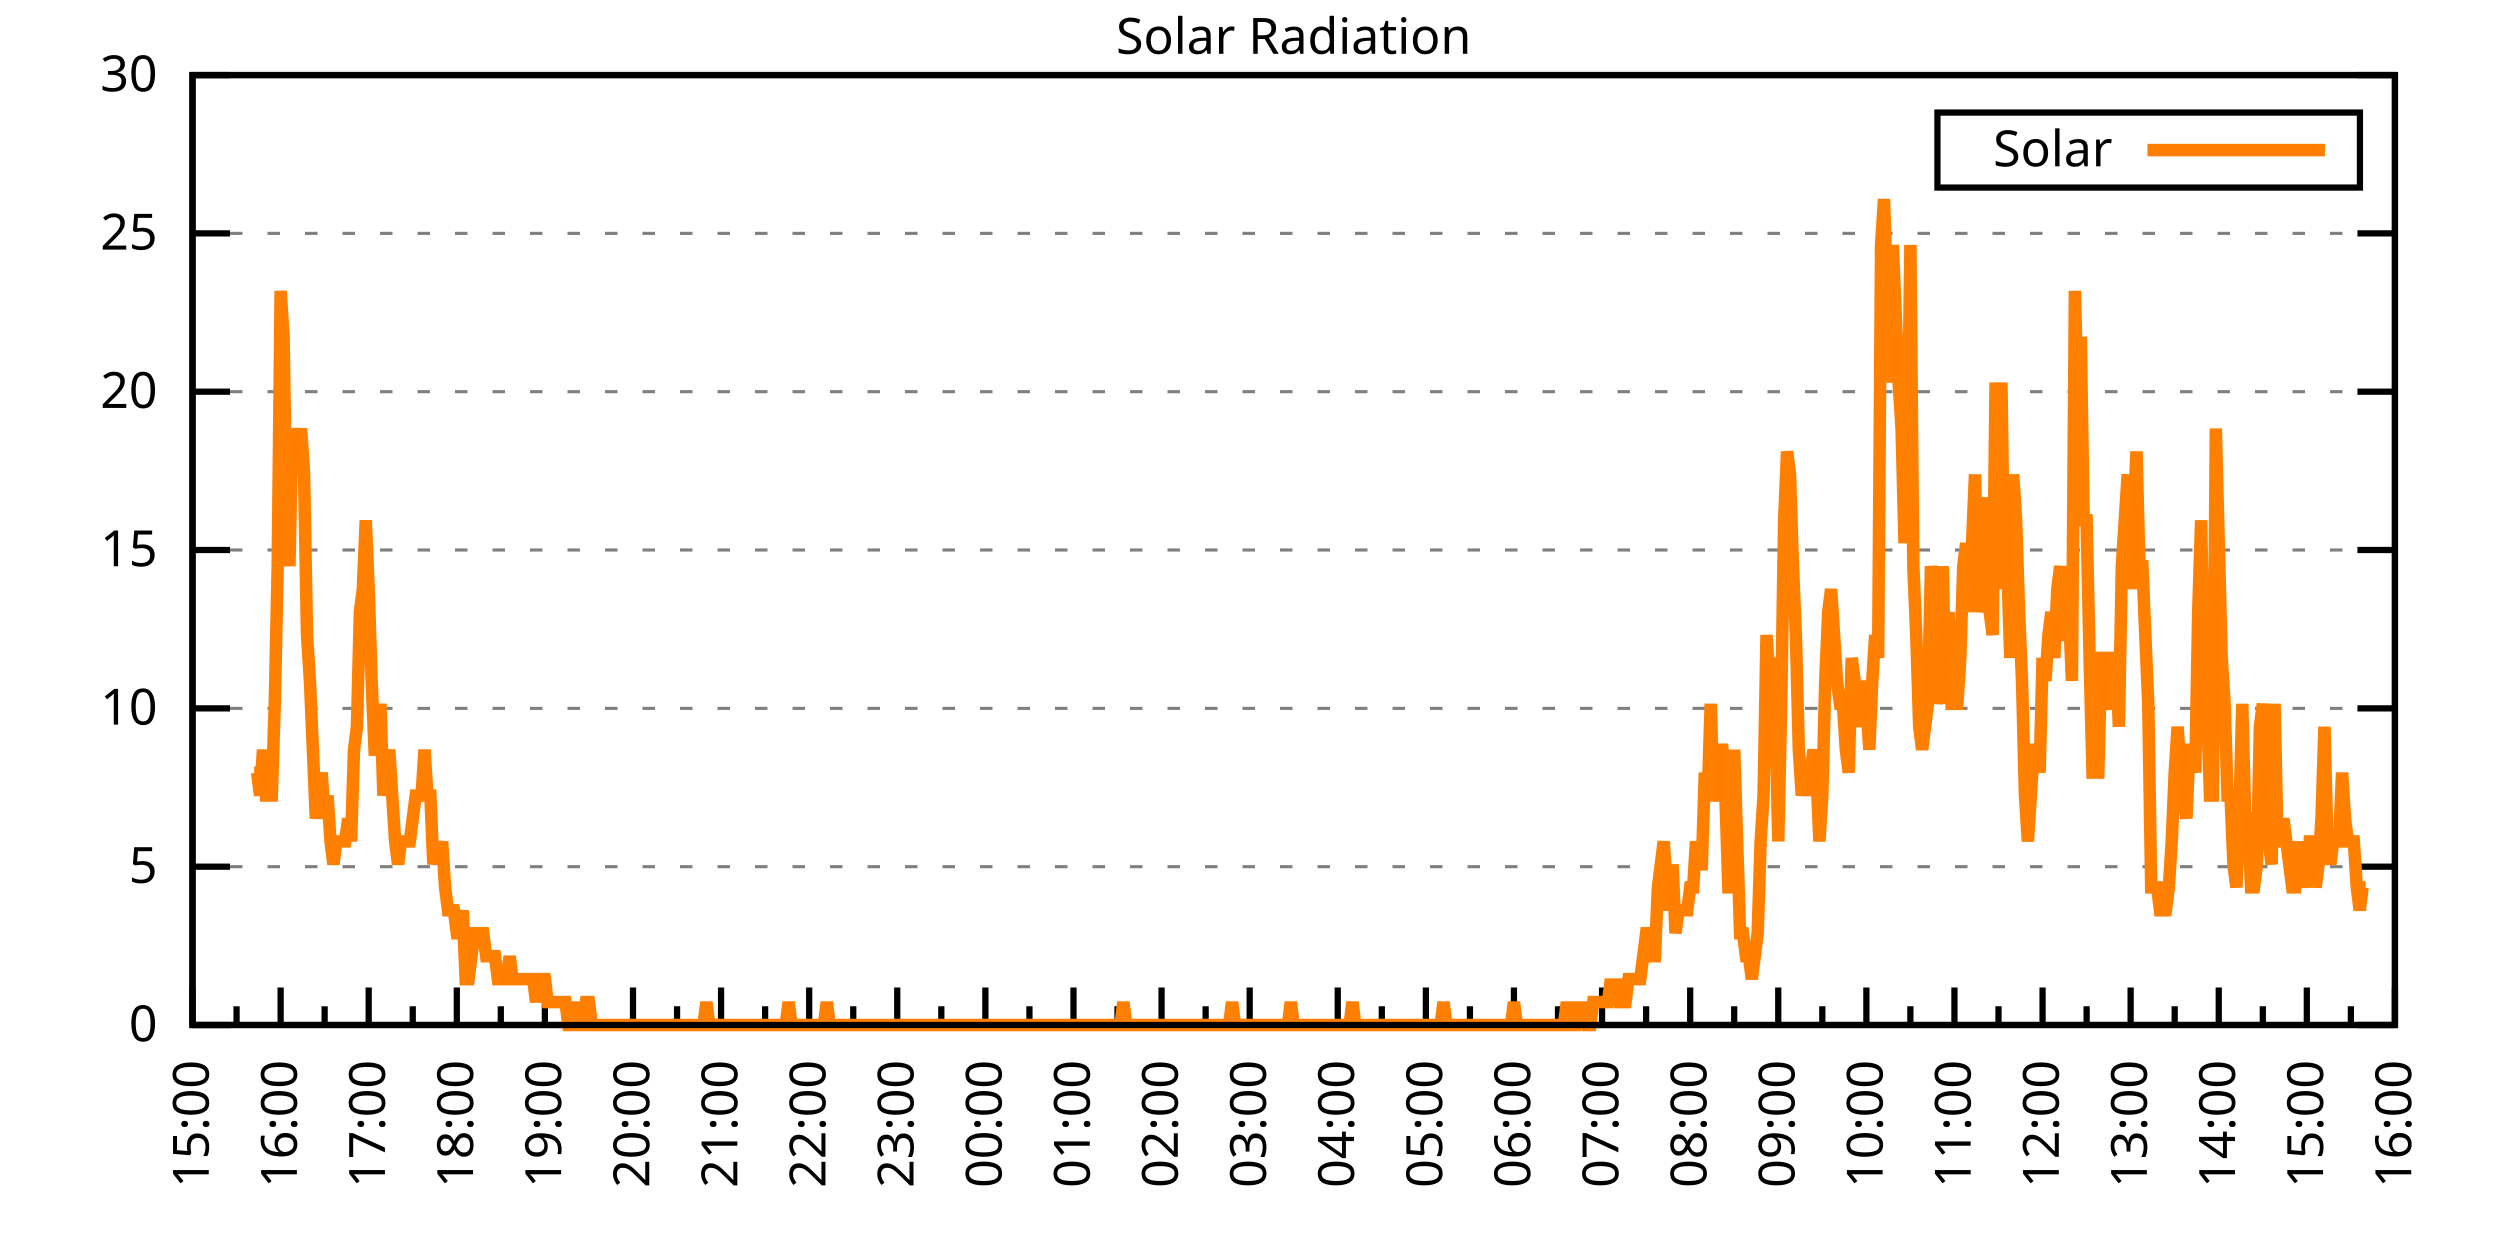
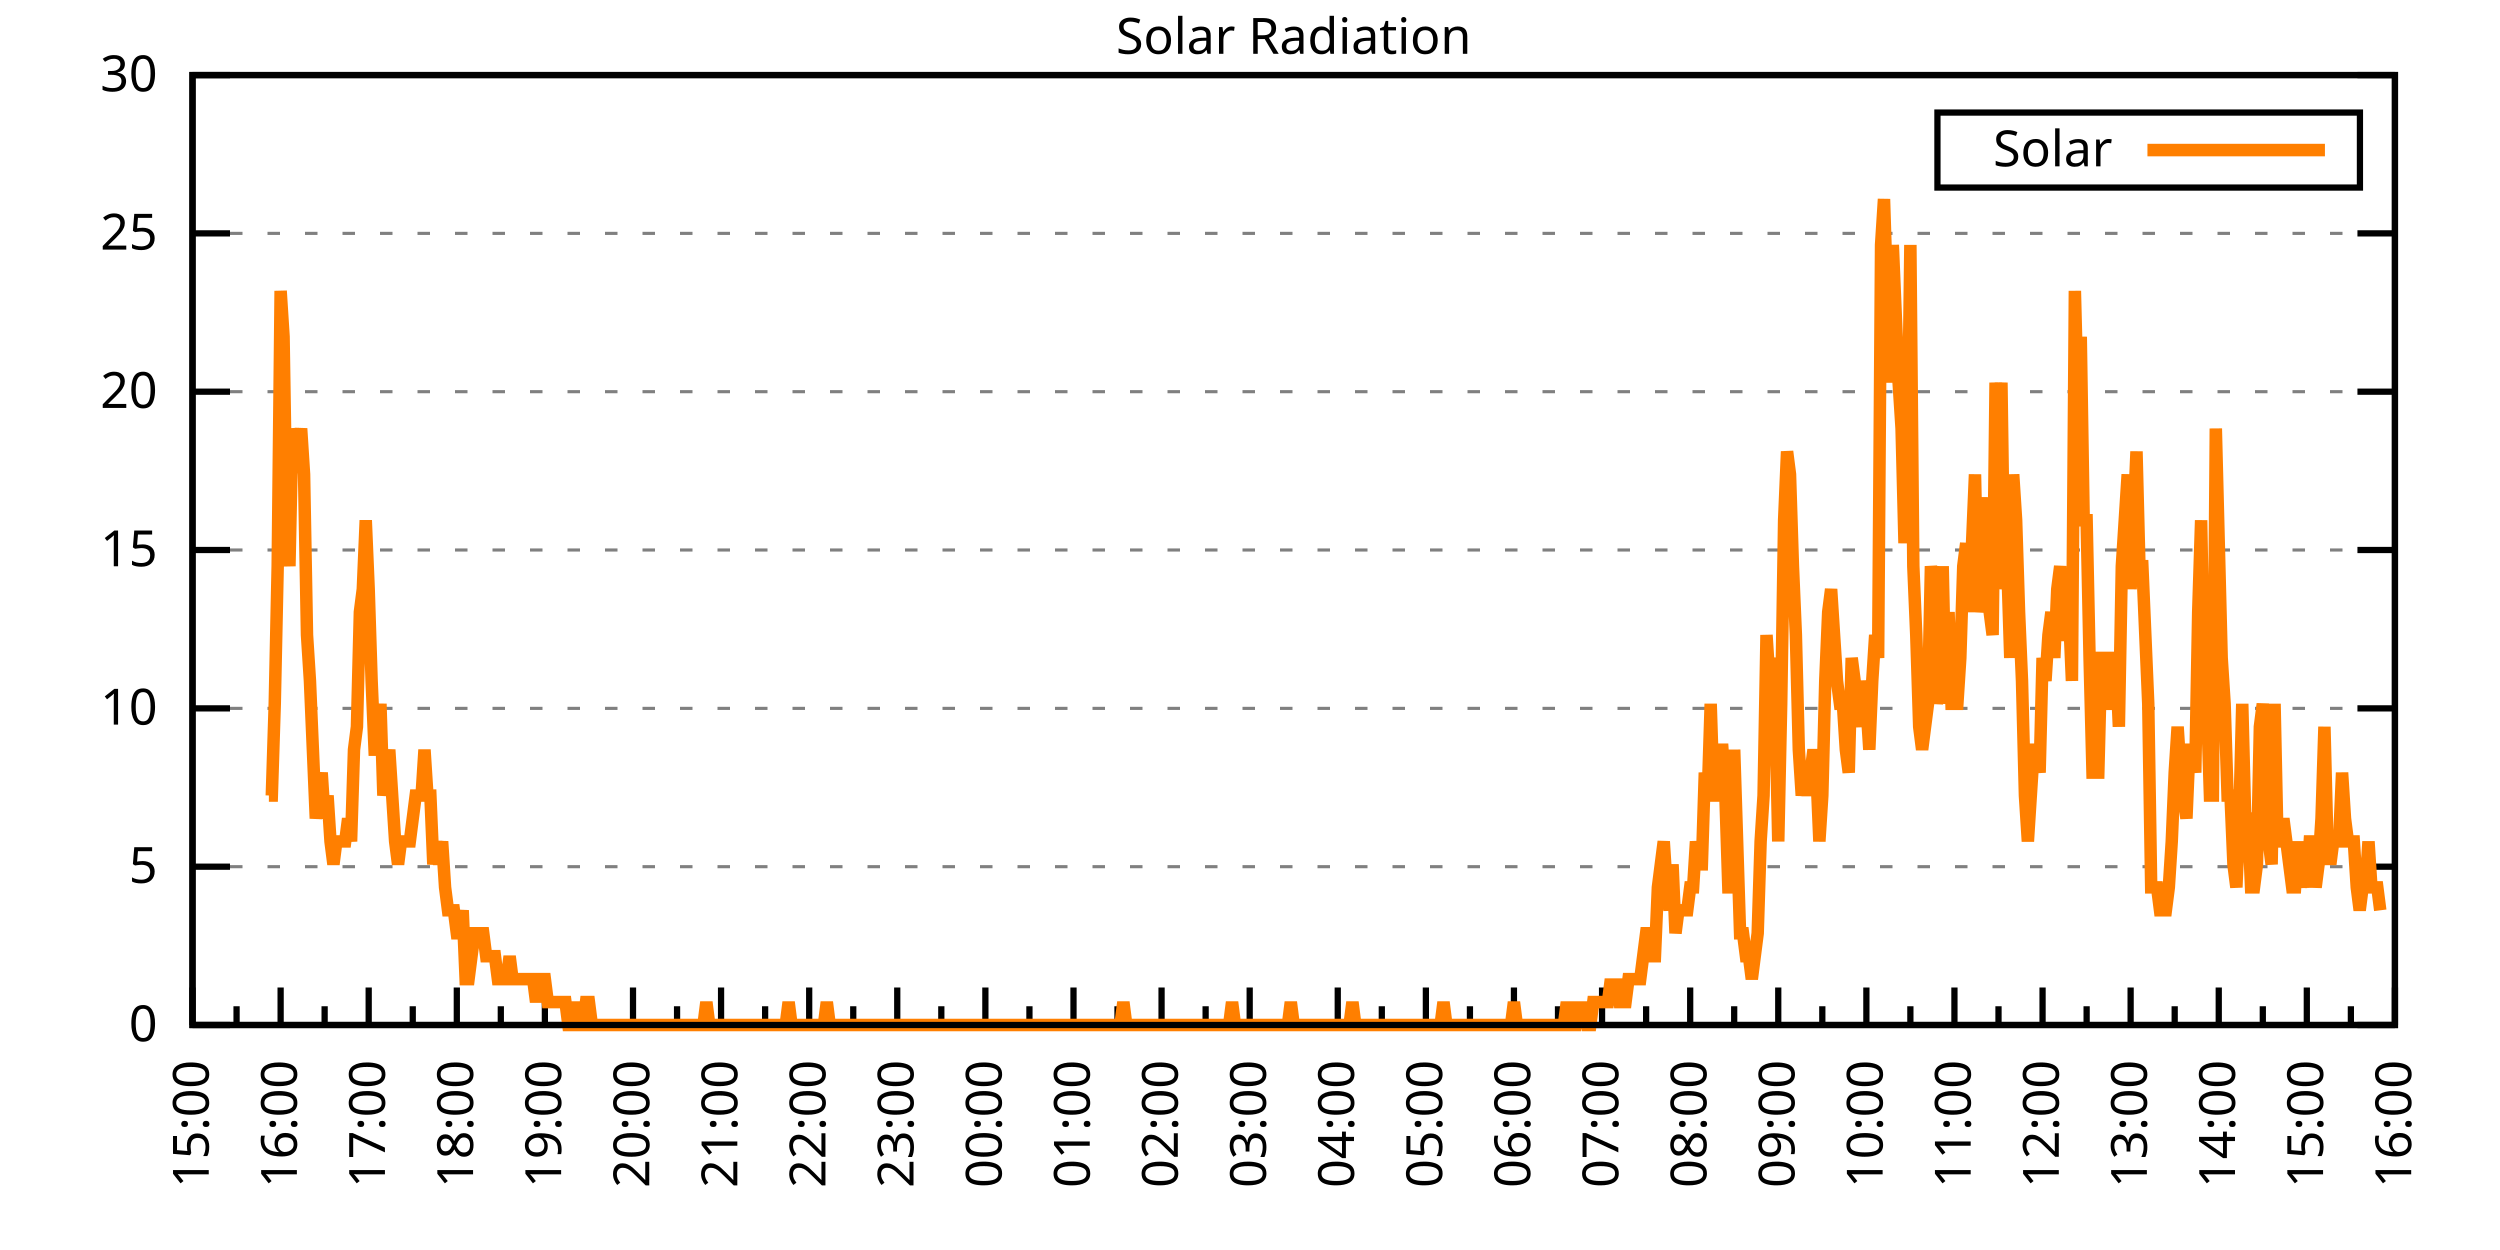
<svg xmlns="http://www.w3.org/2000/svg" xmlns:xlink="http://www.w3.org/1999/xlink" width="400" height="200" viewBox="0 0 400 200">
  <g id="gnuplot_canvas">
    <rect x="0" y="0" width="400" height="200" fill="none" />
    <defs>
      <circle id="gpDot" r="0.5" stroke-width="0.5" stroke="currentColor" />
      <path id="gpPt0" stroke-width="0.333" stroke="currentColor" d="M-1,0 h2 M0,-1 v2" />
      <path id="gpPt1" stroke-width="0.333" stroke="currentColor" d="M-1,-1 L1,1 M1,-1 L-1,1" />
      <path id="gpPt2" stroke-width="0.333" stroke="currentColor" d="M-1,0 L1,0 M0,-1 L0,1 M-1,-1 L1,1 M-1,1 L1,-1" />
      <rect id="gpPt3" stroke-width="0.333" stroke="currentColor" x="-1" y="-1" width="2" height="2" />
      <rect id="gpPt4" stroke-width="0.333" stroke="currentColor" fill="currentColor" x="-1" y="-1" width="2" height="2" />
      <circle id="gpPt5" stroke-width="0.333" stroke="currentColor" cx="0" cy="0" r="1" />
      <use xlink:href="#gpPt5" id="gpPt6" fill="currentColor" stroke="none" />
      <path id="gpPt7" stroke-width="0.333" stroke="currentColor" d="M0,-1.33 L-1.33,0.67 L1.33,0.67 z" />
      <use xlink:href="#gpPt7" id="gpPt8" fill="currentColor" stroke="none" />
      <use xlink:href="#gpPt7" id="gpPt9" stroke="currentColor" transform="rotate(180)" />
      <use xlink:href="#gpPt9" id="gpPt10" fill="currentColor" stroke="none" />
      <use xlink:href="#gpPt3" id="gpPt11" stroke="currentColor" transform="rotate(45)" />
      <use xlink:href="#gpPt11" id="gpPt12" fill="currentColor" stroke="none" />
      <path id="gpPt13" stroke-width="0.333" stroke="currentColor" d="M0,1.330 L1.265,0.411 L0.782,-1.067 L-0.782,-1.076 L-1.265,0.411 z" />
      <use xlink:href="#gpPt13" id="gpPt14" fill="currentColor" stroke="none" />
      <filter id="textbox" filterUnits="objectBoundingBox" x="0" y="0" height="1" width="1">
        <feFlood flood-color="white" flood-opacity="1" result="bgnd" />
        <feComposite in="SourceGraphic" in2="bgnd" operator="atop" />
      </filter>
      <filter id="greybox" filterUnits="objectBoundingBox" x="0" y="0" height="1" width="1">
        <feFlood flood-color="lightgrey" flood-opacity="1" result="grey" />
        <feComposite in="SourceGraphic" in2="grey" operator="atop" />
      </filter>
    </defs>
    <g fill="none" color="white" stroke="currentColor" stroke-width="1.00" stroke-linecap="butt" stroke-linejoin="miter">
</g>
    <g fill="none" color="black" stroke="currentColor" stroke-width="1.00" stroke-linecap="butt" stroke-linejoin="miter">
      <g stroke="none" shape-rendering="crispEdges">
        <polygon fill="rgb(255, 255, 255)" points="30.80,164.00 383.18,164.00 383.18,12.02 30.80,12.02 " />
      </g>
    </g>
    <g fill="none" color="black" stroke="currentColor" stroke-width="1.00" stroke-linecap="butt" stroke-linejoin="miter">
</g>
    <g fill="none" color="black" stroke="black" stroke-width="0.50" stroke-linecap="butt" stroke-linejoin="miter">
</g>
    <g fill="none" color="gray" stroke="currentColor" stroke-width="0.50" stroke-linecap="butt" stroke-linejoin="miter">
      <path stroke="gray" stroke-dasharray="2,4" class="gridline" d="M30.80,164.00 L383.19,164.00  " />
    </g>
    <g fill="none" color="gray" stroke="gray" stroke-width="1.00" stroke-linecap="butt" stroke-linejoin="miter">
</g>
    <g fill="none" color="black" stroke="currentColor" stroke-width="1.00" stroke-linecap="butt" stroke-linejoin="miter">
      <path stroke="black" d="M30.80,164.00 L36.80,164.00 M383.19,164.00 L377.19,164.00  " />
      <g transform="translate(25.20,166.60)" stroke="none" fill="black" font-family="Sans" font-size="8.00" text-anchor="end">
        <text>
          <tspan font-family="Sans"> 0</tspan>
        </text>
      </g>
    </g>
    <g fill="none" color="black" stroke="currentColor" stroke-width="1.00" stroke-linecap="butt" stroke-linejoin="miter">
</g>
    <g fill="none" color="black" stroke="black" stroke-width="0.50" stroke-linecap="butt" stroke-linejoin="miter">
</g>
    <g fill="none" color="gray" stroke="currentColor" stroke-width="0.50" stroke-linecap="butt" stroke-linejoin="miter">
      <path stroke="gray" stroke-dasharray="2,4" class="gridline" d="M30.80,138.67 L383.19,138.67  " />
    </g>
    <g fill="none" color="gray" stroke="gray" stroke-width="1.00" stroke-linecap="butt" stroke-linejoin="miter">
</g>
    <g fill="none" color="black" stroke="currentColor" stroke-width="1.00" stroke-linecap="butt" stroke-linejoin="miter">
      <path stroke="black" d="M30.80,138.67 L36.80,138.67 M383.19,138.67 L377.19,138.67  " />
      <g transform="translate(25.20,141.27)" stroke="none" fill="black" font-family="Sans" font-size="8.00" text-anchor="end">
        <text>
          <tspan font-family="Sans"> 5</tspan>
        </text>
      </g>
    </g>
    <g fill="none" color="black" stroke="currentColor" stroke-width="1.00" stroke-linecap="butt" stroke-linejoin="miter">
</g>
    <g fill="none" color="black" stroke="black" stroke-width="0.50" stroke-linecap="butt" stroke-linejoin="miter">
</g>
    <g fill="none" color="gray" stroke="currentColor" stroke-width="0.50" stroke-linecap="butt" stroke-linejoin="miter">
      <path stroke="gray" stroke-dasharray="2,4" class="gridline" d="M30.80,113.34 L383.19,113.34  " />
    </g>
    <g fill="none" color="gray" stroke="gray" stroke-width="1.00" stroke-linecap="butt" stroke-linejoin="miter">
</g>
    <g fill="none" color="black" stroke="currentColor" stroke-width="1.00" stroke-linecap="butt" stroke-linejoin="miter">
      <path stroke="black" d="M30.80,113.34 L36.80,113.34 M383.19,113.34 L377.19,113.34  " />
      <g transform="translate(25.20,115.94)" stroke="none" fill="black" font-family="Sans" font-size="8.00" text-anchor="end">
        <text>
          <tspan font-family="Sans"> 10</tspan>
        </text>
      </g>
    </g>
    <g fill="none" color="black" stroke="currentColor" stroke-width="1.00" stroke-linecap="butt" stroke-linejoin="miter">
</g>
    <g fill="none" color="black" stroke="black" stroke-width="0.50" stroke-linecap="butt" stroke-linejoin="miter">
</g>
    <g fill="none" color="gray" stroke="currentColor" stroke-width="0.50" stroke-linecap="butt" stroke-linejoin="miter">
      <path stroke="gray" stroke-dasharray="2,4" class="gridline" d="M30.80,88.00 L383.19,88.00  " />
    </g>
    <g fill="none" color="gray" stroke="gray" stroke-width="1.00" stroke-linecap="butt" stroke-linejoin="miter">
</g>
    <g fill="none" color="black" stroke="currentColor" stroke-width="1.00" stroke-linecap="butt" stroke-linejoin="miter">
      <path stroke="black" d="M30.80,88.00 L36.80,88.00 M383.19,88.00 L377.19,88.00  " />
      <g transform="translate(25.20,90.60)" stroke="none" fill="black" font-family="Sans" font-size="8.00" text-anchor="end">
        <text>
          <tspan font-family="Sans"> 15</tspan>
        </text>
      </g>
    </g>
    <g fill="none" color="black" stroke="currentColor" stroke-width="1.00" stroke-linecap="butt" stroke-linejoin="miter">
</g>
    <g fill="none" color="black" stroke="black" stroke-width="0.50" stroke-linecap="butt" stroke-linejoin="miter">
</g>
    <g fill="none" color="gray" stroke="currentColor" stroke-width="0.50" stroke-linecap="butt" stroke-linejoin="miter">
      <path stroke="gray" stroke-dasharray="2,4" class="gridline" d="M30.80,62.67 L383.19,62.67  " />
    </g>
    <g fill="none" color="gray" stroke="gray" stroke-width="1.00" stroke-linecap="butt" stroke-linejoin="miter">
</g>
    <g fill="none" color="black" stroke="currentColor" stroke-width="1.00" stroke-linecap="butt" stroke-linejoin="miter">
      <path stroke="black" d="M30.80,62.67 L36.80,62.67 M383.19,62.67 L377.19,62.67  " />
      <g transform="translate(25.20,65.27)" stroke="none" fill="black" font-family="Sans" font-size="8.00" text-anchor="end">
        <text>
          <tspan font-family="Sans"> 20</tspan>
        </text>
      </g>
    </g>
    <g fill="none" color="black" stroke="currentColor" stroke-width="1.00" stroke-linecap="butt" stroke-linejoin="miter">
</g>
    <g fill="none" color="black" stroke="black" stroke-width="0.50" stroke-linecap="butt" stroke-linejoin="miter">
</g>
    <g fill="none" color="gray" stroke="currentColor" stroke-width="0.50" stroke-linecap="butt" stroke-linejoin="miter">
      <path stroke="gray" stroke-dasharray="2,4" class="gridline" d="M30.80,37.34 L383.19,37.34  " />
    </g>
    <g fill="none" color="gray" stroke="gray" stroke-width="1.00" stroke-linecap="butt" stroke-linejoin="miter">
</g>
    <g fill="none" color="black" stroke="currentColor" stroke-width="1.00" stroke-linecap="butt" stroke-linejoin="miter">
      <path stroke="black" d="M30.80,37.34 L36.80,37.34 M383.19,37.34 L377.19,37.34  " />
      <g transform="translate(25.20,39.94)" stroke="none" fill="black" font-family="Sans" font-size="8.00" text-anchor="end">
        <text>
          <tspan font-family="Sans"> 25</tspan>
        </text>
      </g>
    </g>
    <g fill="none" color="black" stroke="currentColor" stroke-width="1.00" stroke-linecap="butt" stroke-linejoin="miter">
</g>
    <g fill="none" color="black" stroke="black" stroke-width="0.50" stroke-linecap="butt" stroke-linejoin="miter">
</g>
    <g fill="none" color="gray" stroke="currentColor" stroke-width="0.50" stroke-linecap="butt" stroke-linejoin="miter">
      <path stroke="gray" stroke-dasharray="2,4" class="gridline" d="M30.80,12.01 L383.19,12.01  " />
    </g>
    <g fill="none" color="gray" stroke="gray" stroke-width="1.00" stroke-linecap="butt" stroke-linejoin="miter">
</g>
    <g fill="none" color="black" stroke="currentColor" stroke-width="1.00" stroke-linecap="butt" stroke-linejoin="miter">
      <path stroke="black" d="M30.80,12.01 L36.80,12.01 M383.19,12.01 L377.19,12.01  " />
      <g transform="translate(25.20,14.61)" stroke="none" fill="black" font-family="Sans" font-size="8.00" text-anchor="end">
        <text>
          <tspan font-family="Sans"> 30</tspan>
        </text>
      </g>
    </g>
    <g fill="none" color="black" stroke="currentColor" stroke-width="1.00" stroke-linecap="butt" stroke-linejoin="miter">
      <path stroke="black" d="M30.80,164.00 L30.80,158.00  " />
      <g transform="translate(33.40,169.60) rotate(270)" stroke="none" fill="black" font-family="Sans" font-size="8.00" text-anchor="end">
        <text>
          <tspan font-family="Sans">15:00</tspan>
        </text>
      </g>
    </g>
    <g fill="none" color="black" stroke="currentColor" stroke-width="1.00" stroke-linecap="butt" stroke-linejoin="miter">
      <path stroke="black" d="M37.85,164.00 L37.85,161.00 M44.90,164.00 L44.90,158.00  " />
      <g transform="translate(47.50,169.60) rotate(270)" stroke="none" fill="black" font-family="Sans" font-size="8.00" text-anchor="end">
        <text>
          <tspan font-family="Sans">16:00</tspan>
        </text>
      </g>
    </g>
    <g fill="none" color="black" stroke="currentColor" stroke-width="1.00" stroke-linecap="butt" stroke-linejoin="miter">
      <path stroke="black" d="M51.94,164.00 L51.94,161.00 M58.99,164.00 L58.99,158.00  " />
      <g transform="translate(61.59,169.60) rotate(270)" stroke="none" fill="black" font-family="Sans" font-size="8.00" text-anchor="end">
        <text>
          <tspan font-family="Sans">17:00</tspan>
        </text>
      </g>
    </g>
    <g fill="none" color="black" stroke="currentColor" stroke-width="1.00" stroke-linecap="butt" stroke-linejoin="miter">
      <path stroke="black" d="M66.04,164.00 L66.04,161.00 M73.09,164.00 L73.09,158.00  " />
      <g transform="translate(75.69,169.60) rotate(270)" stroke="none" fill="black" font-family="Sans" font-size="8.00" text-anchor="end">
        <text>
          <tspan font-family="Sans">18:00</tspan>
        </text>
      </g>
    </g>
    <g fill="none" color="black" stroke="currentColor" stroke-width="1.00" stroke-linecap="butt" stroke-linejoin="miter">
      <path stroke="black" d="M80.13,164.00 L80.13,161.00 M87.18,164.00 L87.18,158.00  " />
      <g transform="translate(89.78,169.60) rotate(270)" stroke="none" fill="black" font-family="Sans" font-size="8.00" text-anchor="end">
        <text>
          <tspan font-family="Sans">19:00</tspan>
        </text>
      </g>
    </g>
    <g fill="none" color="black" stroke="currentColor" stroke-width="1.00" stroke-linecap="butt" stroke-linejoin="miter">
      <path stroke="black" d="M94.23,164.00 L94.23,161.00 M101.28,164.00 L101.28,158.00  " />
      <g transform="translate(103.88,169.60) rotate(270)" stroke="none" fill="black" font-family="Sans" font-size="8.00" text-anchor="end">
        <text>
          <tspan font-family="Sans">20:00</tspan>
        </text>
      </g>
    </g>
    <g fill="none" color="black" stroke="currentColor" stroke-width="1.00" stroke-linecap="butt" stroke-linejoin="miter">
      <path stroke="black" d="M108.33,164.00 L108.33,161.00 M115.37,164.00 L115.37,158.00  " />
      <g transform="translate(117.97,169.60) rotate(270)" stroke="none" fill="black" font-family="Sans" font-size="8.00" text-anchor="end">
        <text>
          <tspan font-family="Sans">21:00</tspan>
        </text>
      </g>
    </g>
    <g fill="none" color="black" stroke="currentColor" stroke-width="1.00" stroke-linecap="butt" stroke-linejoin="miter">
      <path stroke="black" d="M122.42,164.00 L122.42,161.00 M129.47,164.00 L129.47,158.00  " />
      <g transform="translate(132.07,169.60) rotate(270)" stroke="none" fill="black" font-family="Sans" font-size="8.00" text-anchor="end">
        <text>
          <tspan font-family="Sans">22:00</tspan>
        </text>
      </g>
    </g>
    <g fill="none" color="black" stroke="currentColor" stroke-width="1.00" stroke-linecap="butt" stroke-linejoin="miter">
      <path stroke="black" d="M136.52,164.00 L136.52,161.00 M143.56,164.00 L143.56,158.00  " />
      <g transform="translate(146.16,169.60) rotate(270)" stroke="none" fill="black" font-family="Sans" font-size="8.00" text-anchor="end">
        <text>
          <tspan font-family="Sans">23:00</tspan>
        </text>
      </g>
    </g>
    <g fill="none" color="black" stroke="currentColor" stroke-width="1.00" stroke-linecap="butt" stroke-linejoin="miter">
      <path stroke="black" d="M150.61,164.00 L150.61,161.00 M157.66,164.00 L157.66,158.00  " />
      <g transform="translate(160.26,169.60) rotate(270)" stroke="none" fill="black" font-family="Sans" font-size="8.00" text-anchor="end">
        <text>
          <tspan font-family="Sans">00:00</tspan>
        </text>
      </g>
    </g>
    <g fill="none" color="black" stroke="currentColor" stroke-width="1.00" stroke-linecap="butt" stroke-linejoin="miter">
      <path stroke="black" d="M164.71,164.00 L164.71,161.00 M171.76,164.00 L171.76,158.00  " />
      <g transform="translate(174.36,169.60) rotate(270)" stroke="none" fill="black" font-family="Sans" font-size="8.00" text-anchor="end">
        <text>
          <tspan font-family="Sans">01:00</tspan>
        </text>
      </g>
    </g>
    <g fill="none" color="black" stroke="currentColor" stroke-width="1.00" stroke-linecap="butt" stroke-linejoin="miter">
      <path stroke="black" d="M178.80,164.00 L178.80,161.00 M185.85,164.00 L185.85,158.00  " />
      <g transform="translate(188.45,169.60) rotate(270)" stroke="none" fill="black" font-family="Sans" font-size="8.00" text-anchor="end">
        <text>
          <tspan font-family="Sans">02:00</tspan>
        </text>
      </g>
    </g>
    <g fill="none" color="black" stroke="currentColor" stroke-width="1.00" stroke-linecap="butt" stroke-linejoin="miter">
      <path stroke="black" d="M192.90,164.00 L192.90,161.00 M199.95,164.00 L199.95,158.00  " />
      <g transform="translate(202.55,169.60) rotate(270)" stroke="none" fill="black" font-family="Sans" font-size="8.00" text-anchor="end">
        <text>
          <tspan font-family="Sans">03:00</tspan>
        </text>
      </g>
    </g>
    <g fill="none" color="black" stroke="currentColor" stroke-width="1.00" stroke-linecap="butt" stroke-linejoin="miter">
      <path stroke="black" d="M207.00,164.00 L207.00,161.00 M214.04,164.00 L214.04,158.00  " />
      <g transform="translate(216.64,169.60) rotate(270)" stroke="none" fill="black" font-family="Sans" font-size="8.00" text-anchor="end">
        <text>
          <tspan font-family="Sans">04:00</tspan>
        </text>
      </g>
    </g>
    <g fill="none" color="black" stroke="currentColor" stroke-width="1.00" stroke-linecap="butt" stroke-linejoin="miter">
      <path stroke="black" d="M221.09,164.00 L221.09,161.00 M228.14,164.00 L228.14,158.00  " />
      <g transform="translate(230.74,169.60) rotate(270)" stroke="none" fill="black" font-family="Sans" font-size="8.00" text-anchor="end">
        <text>
          <tspan font-family="Sans">05:00</tspan>
        </text>
      </g>
    </g>
    <g fill="none" color="black" stroke="currentColor" stroke-width="1.00" stroke-linecap="butt" stroke-linejoin="miter">
      <path stroke="black" d="M235.19,164.00 L235.19,161.00 M242.23,164.00 L242.23,158.00  " />
      <g transform="translate(244.83,169.60) rotate(270)" stroke="none" fill="black" font-family="Sans" font-size="8.00" text-anchor="end">
        <text>
          <tspan font-family="Sans">06:00</tspan>
        </text>
      </g>
    </g>
    <g fill="none" color="black" stroke="currentColor" stroke-width="1.00" stroke-linecap="butt" stroke-linejoin="miter">
      <path stroke="black" d="M249.28,164.00 L249.28,161.00 M256.33,164.00 L256.33,158.00  " />
      <g transform="translate(258.93,169.60) rotate(270)" stroke="none" fill="black" font-family="Sans" font-size="8.00" text-anchor="end">
        <text>
          <tspan font-family="Sans">07:00</tspan>
        </text>
      </g>
    </g>
    <g fill="none" color="black" stroke="currentColor" stroke-width="1.00" stroke-linecap="butt" stroke-linejoin="miter">
      <path stroke="black" d="M263.38,164.00 L263.38,161.00 M270.43,164.00 L270.43,158.00  " />
      <g transform="translate(273.03,169.60) rotate(270)" stroke="none" fill="black" font-family="Sans" font-size="8.00" text-anchor="end">
        <text>
          <tspan font-family="Sans">08:00</tspan>
        </text>
      </g>
    </g>
    <g fill="none" color="black" stroke="currentColor" stroke-width="1.00" stroke-linecap="butt" stroke-linejoin="miter">
      <path stroke="black" d="M277.47,164.00 L277.47,161.00 M284.52,164.00 L284.52,158.00  " />
      <g transform="translate(287.12,169.60) rotate(270)" stroke="none" fill="black" font-family="Sans" font-size="8.00" text-anchor="end">
        <text>
          <tspan font-family="Sans">09:00</tspan>
        </text>
      </g>
    </g>
    <g fill="none" color="black" stroke="currentColor" stroke-width="1.00" stroke-linecap="butt" stroke-linejoin="miter">
      <path stroke="black" d="M291.57,164.00 L291.57,161.00 M298.62,164.00 L298.62,158.00  " />
      <g transform="translate(301.22,169.60) rotate(270)" stroke="none" fill="black" font-family="Sans" font-size="8.00" text-anchor="end">
        <text>
          <tspan font-family="Sans">10:00</tspan>
        </text>
      </g>
    </g>
    <g fill="none" color="black" stroke="currentColor" stroke-width="1.00" stroke-linecap="butt" stroke-linejoin="miter">
      <path stroke="black" d="M305.66,164.00 L305.66,161.00 M312.71,164.00 L312.71,158.00  " />
      <g transform="translate(315.31,169.60) rotate(270)" stroke="none" fill="black" font-family="Sans" font-size="8.00" text-anchor="end">
        <text>
          <tspan font-family="Sans">11:00</tspan>
        </text>
      </g>
    </g>
    <g fill="none" color="black" stroke="currentColor" stroke-width="1.00" stroke-linecap="butt" stroke-linejoin="miter">
      <path stroke="black" d="M319.76,164.00 L319.76,161.00 M326.81,164.00 L326.81,158.00  " />
      <g transform="translate(329.41,169.60) rotate(270)" stroke="none" fill="black" font-family="Sans" font-size="8.00" text-anchor="end">
        <text>
          <tspan font-family="Sans">12:00</tspan>
        </text>
      </g>
    </g>
    <g fill="none" color="black" stroke="currentColor" stroke-width="1.00" stroke-linecap="butt" stroke-linejoin="miter">
      <path stroke="black" d="M333.86,164.00 L333.86,161.00 M340.90,164.00 L340.90,158.00  " />
      <g transform="translate(343.50,169.60) rotate(270)" stroke="none" fill="black" font-family="Sans" font-size="8.00" text-anchor="end">
        <text>
          <tspan font-family="Sans">13:00</tspan>
        </text>
      </g>
    </g>
    <g fill="none" color="black" stroke="currentColor" stroke-width="1.00" stroke-linecap="butt" stroke-linejoin="miter">
      <path stroke="black" d="M347.95,164.00 L347.95,161.00 M355.00,164.00 L355.00,158.00  " />
      <g transform="translate(357.60,169.60) rotate(270)" stroke="none" fill="black" font-family="Sans" font-size="8.00" text-anchor="end">
        <text>
          <tspan font-family="Sans">14:00</tspan>
        </text>
      </g>
    </g>
    <g fill="none" color="black" stroke="currentColor" stroke-width="1.00" stroke-linecap="butt" stroke-linejoin="miter">
      <path stroke="black" d="M362.05,164.00 L362.05,161.00 M369.09,164.00 L369.09,158.00  " />
      <g transform="translate(371.69,169.60) rotate(270)" stroke="none" fill="black" font-family="Sans" font-size="8.00" text-anchor="end">
        <text>
          <tspan font-family="Sans">15:00</tspan>
        </text>
      </g>
    </g>
    <g fill="none" color="black" stroke="currentColor" stroke-width="1.00" stroke-linecap="butt" stroke-linejoin="miter">
      <path stroke="black" d="M376.14,164.00 L376.14,161.00 M383.19,164.00 L383.19,158.00  " />
      <g transform="translate(385.79,169.60) rotate(270)" stroke="none" fill="black" font-family="Sans" font-size="8.00" text-anchor="end">
        <text>
          <tspan font-family="Sans">16:00</tspan>
        </text>
      </g>
    </g>
    <g fill="none" color="black" stroke="currentColor" stroke-width="1.00" stroke-linecap="butt" stroke-linejoin="miter">
</g>
    <g fill="none" color="black" stroke="currentColor" stroke-width="1.00" stroke-linecap="butt" stroke-linejoin="miter">
      <path stroke="black" d="M30.80,12.01 L30.80,164.00 L383.19,164.00 L383.19,12.01 L30.80,12.01 Z  " />
    </g>
    <g fill="none" color="black" stroke="currentColor" stroke-width="1.00" stroke-linecap="butt" stroke-linejoin="miter">
      <g transform="translate(6.80,88.01) rotate(270)" stroke="none" fill="black" font-family="Sans" font-size="8.00" text-anchor="middle">
        <text />
      </g>
    </g>
    <g fill="none" color="black" stroke="currentColor" stroke-width="1.00" stroke-linecap="butt" stroke-linejoin="miter">
</g>
    <g fill="none" color="black" stroke="currentColor" stroke-width="1.00" stroke-linecap="butt" stroke-linejoin="miter">
      <path stroke="black" d="M309.99,30.01 L309.99,18.01 L377.59,18.01 L377.59,30.01 L309.99,30.01 Z  " />
    </g>
    <g id="Solar_Radiation_plot_1">
      <g fill="none" color="white" stroke="black" stroke-width="2.00" stroke-linecap="butt" stroke-linejoin="miter">
</g>
      <g fill="none" color="black" stroke="currentColor" stroke-width="2.00" stroke-linecap="butt" stroke-linejoin="miter">
        <g transform="translate(337.99,26.61)" stroke="none" fill="black" font-family="Sans" font-size="8.00" text-anchor="end">
          <text>
            <tspan font-family="Sans">Solar</tspan>
          </text>
        </g>
      </g>
      <g fill="none" color="black" stroke="currentColor" stroke-width="2.00" stroke-linecap="butt" stroke-linejoin="miter">
-         <path stroke="rgb(255, 127,   0)" d="M343.59,24.01 L371.99,24.01 M40.67,123.62 L41.14,123.62 L41.61,127.29 L42.08,119.95 L42.55,127.29 L43.02,127.29   L43.49,127.29 L43.96,112.61 L44.43,90.59 L44.90,46.54 L45.37,53.88 L45.84,83.24 L46.31,90.59 L46.78,68.56   L47.24,72.23 L47.71,72.23 L48.18,68.56 L48.65,75.90 L49.12,101.60 L49.59,108.94 L50.06,119.95 L50.53,130.96   L51.00,127.29 L51.47,123.62 L51.94,130.96 L52.41,127.29 L52.88,134.63 L53.35,138.30 L53.82,134.63 L54.29,134.63   L54.76,134.63 L55.23,134.63 L55.70,130.96 L56.17,134.63 L56.64,119.95 L57.11,116.28 L57.58,97.93 L58.05,94.26   L58.52,83.24 L58.99,94.26 L59.46,108.94 L59.93,119.95 L60.40,119.95 L60.87,112.61 L61.34,127.29 L61.81,123.62   L62.28,119.95 L62.75,127.29 L63.22,134.63 L63.69,138.30 L64.16,134.63 L64.63,134.63 L65.10,134.63 L65.57,134.63   L66.04,130.96 L66.51,127.29 L66.98,127.29 L67.45,127.29 L67.92,119.95 L68.39,127.29 L68.86,127.29 L69.33,138.30   L69.80,134.63 L70.27,138.30 L70.74,134.63 L71.21,141.98 L71.68,145.65 L72.15,145.65 L72.62,145.65 L73.09,149.32   L73.56,149.32 L74.03,145.65 L74.50,156.66 L74.97,156.66 L75.44,152.99 L75.91,149.32 L76.38,149.32 L76.85,149.32   L77.32,149.32 L77.79,152.99 L78.26,152.99 L78.73,152.99 L79.19,152.99 L79.66,156.66 L80.13,156.66 L80.60,156.66   L81.07,156.66 L81.54,152.99 L82.01,156.66 L82.48,156.66 L82.95,156.66 L83.42,156.66 L83.89,156.66 L84.36,156.66   L84.83,156.66 L85.30,156.66 L85.77,160.33 L86.24,156.66 L86.71,156.66 L87.18,156.66 L87.65,160.33 L88.12,160.33   L88.59,160.33 L89.06,160.33 L89.53,160.33 L90.00,160.33 L90.47,160.33 L90.94,164.00 L91.41,164.00 L91.88,164.00   L92.35,160.33 L92.82,164.00 L93.29,164.00 L93.76,160.33 L94.23,160.33 L94.70,164.00 L95.17,164.00 L95.64,164.00   L96.11,164.00 L96.58,164.00 L97.05,164.00 L97.52,164.00 L97.99,164.00 L98.46,164.00 L98.93,164.00 L99.40,164.00   L99.87,164.00 L100.34,164.00 L100.81,164.00 L101.28,164.00 L101.75,164.00 L102.22,164.00 L102.69,164.00 L103.16,164.00   L103.63,164.00 L104.10,164.00 L104.57,164.00 L105.04,164.00 L105.51,164.00 L105.98,164.00 L106.45,164.00 L106.92,164.00   L107.39,164.00 L107.86,164.00 L108.33,164.00 L108.80,164.00 L109.27,164.00 L109.74,164.00 L110.21,164.00 L110.68,164.00   L111.14,164.00 L111.61,164.00 L112.08,164.00 L112.55,164.00 L113.02,160.33 L113.49,164.00 L113.96,164.00 L114.43,164.00   L114.90,164.00 L115.37,164.00 L115.84,164.00 L116.31,164.00 L116.78,164.00 L117.25,164.00 L117.72,164.00 L118.19,164.00   L118.66,164.00 L119.13,164.00 L119.60,164.00 L120.07,164.00 L120.54,164.00 L121.01,164.00 L121.48,164.00 L121.95,164.00   L122.42,164.00 L122.89,164.00 L123.36,164.00 L123.83,164.00 L124.30,164.00 L124.77,164.00 L125.24,164.00 L125.71,164.00   L126.18,160.33 L126.65,164.00 L127.12,164.00 L127.59,164.00 L128.06,164.00 L128.53,164.00 L129.00,164.00 L129.47,164.00   L129.94,164.00 L130.41,164.00 L130.88,164.00 L131.35,164.00 L131.82,164.00 L132.29,160.33 L132.76,164.00 L133.23,164.00   L133.70,164.00 L134.17,164.00 L134.64,164.00 L135.11,164.00 L135.58,164.00 L136.05,164.00 L136.52,164.00 L136.99,164.00   L137.46,164.00 L137.93,164.00 L138.40,164.00 L138.87,164.00 L139.34,164.00 L139.81,164.00 L140.28,164.00 L140.75,164.00   L141.22,164.00 L141.69,164.00 L142.16,164.00 L142.63,164.00 L143.09,164.00 L143.56,164.00 L144.03,164.00 L144.50,164.00   L144.97,164.00 L145.44,164.00 L145.91,164.00 L146.38,164.00 L146.85,164.00 L147.32,164.00 L147.79,164.00 L148.26,164.00   L148.73,164.00 L149.20,164.00 L149.67,164.00 L150.14,164.00 L150.61,164.00 L151.08,164.00 L151.55,164.00 L152.02,164.00   L152.49,164.00 L152.96,164.00 L153.43,164.00 L153.90,164.00 L154.37,164.00 L154.84,164.00 L155.31,164.00 L155.78,164.00   L156.25,164.00 L156.72,164.00 L157.19,164.00 L157.66,164.00 L158.13,164.00 L158.60,164.00 L159.07,164.00 L159.54,164.00   L160.01,164.00 L160.48,164.00 L160.95,164.00 L161.42,164.00 L161.89,164.00 L162.36,164.00 L162.83,164.00 L163.30,164.00   L163.77,164.00 L164.24,164.00 L164.71,164.00 L165.18,164.00 L165.65,164.00 L166.12,164.00 L166.59,164.00 L167.06,164.00   L167.53,164.00 L168.00,164.00 L168.47,164.00 L168.94,164.00 L169.41,164.00 L169.88,164.00 L170.35,164.00 L170.82,164.00   L171.29,164.00 L171.76,164.00 L172.23,164.00 L172.70,164.00 L173.17,164.00 L173.64,164.00 L174.11,164.00 L174.58,164.00   L175.04,164.00 L175.51,164.00 L175.98,164.00 L176.45,164.00 L176.92,164.00 L177.39,164.00 L177.86,164.00 L178.33,164.00   L178.80,164.00 L179.27,164.00 L179.74,160.33 L180.21,164.00 L180.68,164.00 L181.15,164.00 L181.62,164.00 L182.09,164.00   L182.56,164.00 L183.03,164.00 L183.50,164.00 L183.97,164.00 L184.44,164.00 L184.91,164.00 L185.38,164.00 L185.85,164.00   L186.32,164.00 L186.79,164.00 L187.26,164.00 L187.73,164.00 L188.20,164.00 L188.67,164.00 L189.14,164.00 L189.61,164.00   L190.08,164.00 L190.55,164.00 L191.02,164.00 L191.49,164.00 L191.96,164.00 L192.43,164.00 L192.90,164.00 L193.37,164.00   L193.84,164.00 L194.31,164.00 L194.78,164.00 L195.25,164.00 L195.72,164.00 L196.19,164.00 L196.66,164.00 L197.13,160.33   L197.60,164.00 L198.07,164.00 L198.54,164.00 L199.01,164.00 L199.48,164.00 L199.95,164.00 L200.42,164.00 L200.89,164.00   L201.36,164.00 L201.83,164.00 L202.30,164.00 L202.77,164.00 L203.24,164.00 L203.71,164.00 L204.18,164.00 L204.65,164.00   L205.12,164.00 L205.59,164.00 L206.06,164.00 L206.53,160.33 L207.00,164.00 L207.46,164.00 L207.93,164.00 L208.40,164.00   L208.87,164.00 L209.34,164.00 L209.81,164.00 L210.28,164.00 L210.75,164.00 L211.22,164.00 L211.69,164.00 L212.16,164.00   L212.63,164.00 L213.10,164.00 L213.57,164.00 L214.04,164.00 L214.51,164.00 L214.98,164.00 L215.45,164.00 L215.92,164.00   L216.39,160.33 L216.86,164.00 L217.33,164.00 L217.80,164.00 L218.27,164.00 L218.74,164.00 L219.21,164.00 L219.68,164.00   L220.15,164.00 L220.62,164.00 L221.09,164.00 L221.56,164.00 L222.03,164.00 L222.50,164.00 L222.97,164.00 L223.44,164.00   L223.91,164.00 L224.38,164.00 L224.85,164.00 L225.32,164.00 L225.79,164.00 L226.26,164.00 L226.73,164.00 L227.20,164.00   L227.67,164.00 L228.14,164.00 L228.61,164.00 L229.08,164.00 L229.55,164.00 L230.02,164.00 L230.49,164.00 L230.96,160.33   L231.43,164.00 L231.90,164.00 L232.37,164.00 L232.84,164.00 L233.31,164.00 L233.78,164.00 L234.25,164.00 L234.72,164.00   L235.19,164.00 L235.66,164.00 L236.13,164.00 L236.60,164.00 L237.07,164.00 L237.54,164.00 L238.01,164.00 L238.48,164.00   L238.95,164.00 L239.41,164.00 L239.88,164.00 L240.35,164.00 L240.82,164.00 L241.29,164.00 L241.76,164.00 L242.23,160.33   L242.70,164.00 L243.17,164.00 L243.64,164.00 L244.11,164.00 L244.58,164.00 L245.05,164.00 L245.52,164.00 L245.99,164.00   L246.46,164.00 L246.93,164.00 L247.40,164.00 L247.87,164.00 L248.34,164.00 L248.81,164.00 L249.28,164.00 L249.75,164.00   L250.22,164.00 L250.69,160.33 L251.16,164.00 L251.63,164.00 L252.10,164.00 L252.57,160.33 L253.04,164.00 L253.51,160.33   L253.98,164.00 L254.45,164.00 L254.92,160.33 L255.39,160.33 L255.86,160.33 L256.33,160.33 L256.80,160.33 L257.27,160.33   L257.74,156.66 L258.21,160.33 L258.68,156.66 L259.15,160.33 L259.62,160.33 L260.09,160.33 L260.56,156.66 L261.03,156.66   L261.50,156.66 L261.97,156.66 L262.44,156.66 L262.91,152.99 L263.38,149.32 L263.85,149.32 L264.32,152.99 L264.79,152.99   L265.26,141.98 L265.73,138.30 L266.20,134.63 L266.67,141.98 L267.14,145.65 L267.61,138.30 L268.08,149.32 L268.55,145.65   L269.02,145.65 L269.49,145.65 L269.96,145.65 L270.43,141.98 L270.90,141.98 L271.36,134.63 L271.83,138.30 L272.30,138.30   L272.77,123.62 L273.24,127.29 L273.71,112.61 L274.18,127.29 L274.65,127.29 L275.12,119.95 L275.59,119.95 L276.06,127.29   L276.53,141.98 L277.00,141.98 L277.47,119.95 L277.94,134.63 L278.41,149.32 L278.88,149.32 L279.35,152.99 L279.82,152.99   L280.29,156.66 L280.76,152.99 L281.23,149.32 L281.70,134.63 L282.17,127.29 L282.64,101.60 L283.11,108.94 L283.58,105.27   L284.05,112.61 L284.52,134.63 L284.99,112.61 L285.46,83.24 L285.93,72.23 L286.40,75.90 L286.87,90.59 L287.34,101.60   L287.81,119.95 L288.28,127.29 L288.75,123.62 L289.22,127.29 L289.69,123.62 L290.16,119.95 L290.63,123.62 L291.10,134.63   L291.57,127.29 L292.04,108.94 L292.51,97.93 L292.98,94.26 L293.45,101.60 L293.92,108.94 L294.39,112.61 L294.86,112.61   L295.33,119.95 L295.80,123.62 L296.27,105.27 L296.74,108.94 L297.21,112.61 L297.68,116.28 L298.15,108.94 L298.62,112.61   L299.09,119.95 L299.56,108.94 L300.03,101.60 L300.50,105.27 L300.97,39.19 L301.44,31.85 L301.91,46.54 L302.38,61.22   L302.85,39.19 L303.31,50.21 L303.78,61.22 L304.25,68.56 L304.72,86.91 L305.19,75.90 L305.66,39.19 L306.13,90.59   L306.60,101.60 L307.07,116.28 L307.54,119.95 L308.01,116.28 L308.48,112.61 L308.95,90.59 L309.42,94.26 L309.89,112.61   L310.36,108.94 L310.83,90.59 L311.30,112.61 L311.77,97.93 L312.24,112.61 L312.71,112.61 L313.18,112.61 L313.65,105.27   L314.12,90.59 L314.59,86.91 L315.06,97.93 L315.53,86.91 L316.00,75.90 L316.47,97.93 L316.94,94.26 L317.41,90.59   L317.88,79.57 L318.35,97.93 L318.82,101.60 L319.29,61.22 L319.76,68.56 L320.23,61.22 L320.70,94.26 L321.17,90.59   L321.64,105.27 L322.11,75.90 L322.58,83.24 L323.05,97.93 L323.52,108.94 L323.99,127.29 L324.46,134.63 L324.93,127.29   L325.40,119.95 L325.87,119.95 L326.34,123.62 L326.81,105.27 L327.28,108.94 L327.75,101.60 L328.22,97.93 L328.69,105.27   L329.16,94.26 L329.63,90.59 L330.10,101.60 L330.57,101.60 L331.04,97.93 L331.51,108.94 L331.98,46.54 L332.45,64.89   L332.92,53.88 L333.39,83.24 L333.86,83.24 L334.33,105.27 L334.80,123.62 L335.26,123.62 L335.73,123.62 L336.20,105.27   L336.67,105.27 L337.14,112.61 L337.61,112.61 L338.08,105.27 L338.55,105.27 L339.02,116.28 L339.49,90.59 L339.96,83.24   L340.43,75.90 L340.90,94.26 L341.37,83.24 L341.84,72.23 L342.31,90.59 L342.78,90.59 L343.25,101.60 L343.72,112.61   L344.19,141.98 L344.66,141.98 L345.13,141.98 L345.60,145.65 L346.07,145.65 L346.54,145.65 L347.01,141.98 L347.48,134.63   L347.95,123.62 L348.42,116.28 L348.89,123.62 L349.36,127.29 L349.83,130.96 L350.30,119.95 L350.77,119.95 L351.24,123.62   L351.71,97.93 L352.18,83.24 L352.65,108.94 L353.12,112.61 L353.59,127.29 L354.06,127.29 L354.53,68.56 L355.00,86.91   L355.47,105.27 L355.94,112.61 L356.41,127.29 L356.88,127.29 L357.35,138.30 L357.82,141.98 L358.29,130.96 L358.76,112.61   L359.23,130.96 L359.70,130.96 L360.17,141.98 L360.64,141.98 L361.11,138.30 L361.58,116.28 L362.05,112.61 L362.52,119.95   L362.99,134.63 L363.46,138.30 L363.93,112.61 L364.40,134.63 L364.87,134.63 L365.34,130.96 L365.81,134.63 L366.28,138.30   L366.75,141.98 L367.21,141.98 L367.68,134.63 L368.15,141.98 L368.62,138.30 L369.09,141.98 L369.56,134.63 L370.03,134.63   L370.50,141.98 L370.97,138.30 L371.44,130.96 L371.91,116.28 L372.38,134.63 L372.85,138.30 L373.32,134.63 L373.79,134.63   L374.26,134.63 L374.73,123.62 L375.20,130.96 L375.67,134.63 L376.14,134.63 L376.61,134.63 L377.08,141.98 L377.55,145.65   L378.02,141.98 L378.49,141.98  " />
+         <path stroke="rgb(255, 127,   0)" d="M343.59,24.01 L371.99,24.01 M43.02,127.29 L43.49,127.29 L43.96,112.61 L44.43,90.59 L44.90,46.54 L45.37,53.88   L45.84,83.24 L46.31,90.59 L46.78,68.56 L47.24,72.23 L47.71,72.23 L48.18,68.56 L48.65,75.90 L49.12,101.60   L49.59,108.94 L50.06,119.95 L50.53,130.96 L51.00,127.29 L51.47,123.62 L51.94,130.96 L52.41,127.29 L52.88,134.63   L53.35,138.30 L53.82,134.63 L54.29,134.63 L54.76,134.63 L55.23,134.63 L55.70,130.96 L56.17,134.63 L56.64,119.95   L57.11,116.28 L57.58,97.93 L58.05,94.26 L58.52,83.24 L58.99,94.26 L59.46,108.94 L59.93,119.95 L60.40,119.95   L60.87,112.61 L61.34,127.29 L61.81,123.62 L62.28,119.95 L62.75,127.29 L63.22,134.63 L63.69,138.30 L64.16,134.63   L64.63,134.63 L65.10,134.63 L65.57,134.63 L66.04,130.96 L66.51,127.29 L66.98,127.29 L67.45,127.29 L67.92,119.95   L68.39,127.29 L68.86,127.29 L69.33,138.30 L69.80,134.63 L70.27,138.30 L70.74,134.63 L71.21,141.98 L71.68,145.65   L72.15,145.65 L72.62,145.65 L73.09,149.32 L73.56,149.32 L74.03,145.65 L74.50,156.66 L74.97,156.66 L75.44,152.99   L75.91,149.32 L76.38,149.32 L76.85,149.32 L77.32,149.32 L77.79,152.99 L78.26,152.99 L78.73,152.99 L79.19,152.99   L79.66,156.66 L80.13,156.66 L80.60,156.66 L81.07,156.66 L81.54,152.99 L82.01,156.66 L82.48,156.66 L82.95,156.66   L83.42,156.66 L83.89,156.66 L84.36,156.66 L84.83,156.66 L85.30,156.66 L85.77,160.33 L86.24,156.66 L86.71,156.66   L87.18,156.66 L87.65,160.33 L88.12,160.33 L88.59,160.33 L89.06,160.33 L89.53,160.33 L90.00,160.33 L90.47,160.33   L90.94,164.00 L91.41,164.00 L91.88,164.00 L92.35,160.33 L92.82,164.00 L93.29,164.00 L93.76,160.33 L94.23,160.33   L94.70,164.00 L95.17,164.00 L95.64,164.00 L96.11,164.00 L96.58,164.00 L97.05,164.00 L97.52,164.00 L97.99,164.00   L98.46,164.00 L98.93,164.00 L99.40,164.00 L99.87,164.00 L100.34,164.00 L100.81,164.00 L101.28,164.00 L101.75,164.00   L102.22,164.00 L102.69,164.00 L103.16,164.00 L103.63,164.00 L104.10,164.00 L104.57,164.00 L105.04,164.00 L105.51,164.00   L105.98,164.00 L106.45,164.00 L106.92,164.00 L107.39,164.00 L107.86,164.00 L108.33,164.00 L108.80,164.00 L109.27,164.00   L109.74,164.00 L110.21,164.00 L110.68,164.00 L111.14,164.00 L111.61,164.00 L112.08,164.00 L112.55,164.00 L113.02,160.33   L113.49,164.00 L113.96,164.00 L114.43,164.00 L114.90,164.00 L115.37,164.00 L115.84,164.00 L116.31,164.00 L116.78,164.00   L117.25,164.00 L117.72,164.00 L118.19,164.00 L118.66,164.00 L119.13,164.00 L119.60,164.00 L120.07,164.00 L120.54,164.00   L121.01,164.00 L121.48,164.00 L121.95,164.00 L122.42,164.00 L122.89,164.00 L123.36,164.00 L123.83,164.00 L124.30,164.00   L124.77,164.00 L125.24,164.00 L125.71,164.00 L126.18,160.33 L126.65,164.00 L127.12,164.00 L127.59,164.00 L128.06,164.00   L128.53,164.00 L129.00,164.00 L129.47,164.00 L129.94,164.00 L130.41,164.00 L130.88,164.00 L131.35,164.00 L131.82,164.00   L132.29,160.33 L132.76,164.00 L133.23,164.00 L133.70,164.00 L134.17,164.00 L134.64,164.00 L135.11,164.00 L135.58,164.00   L136.05,164.00 L136.52,164.00 L136.99,164.00 L137.46,164.00 L137.93,164.00 L138.40,164.00 L138.87,164.00 L139.34,164.00   L139.81,164.00 L140.28,164.00 L140.75,164.00 L141.22,164.00 L141.69,164.00 L142.16,164.00 L142.63,164.00 L143.09,164.00   L143.56,164.00 L144.03,164.00 L144.50,164.00 L144.97,164.00 L145.44,164.00 L145.91,164.00 L146.38,164.00 L146.85,164.00   L147.32,164.00 L147.79,164.00 L148.26,164.00 L148.73,164.00 L149.20,164.00 L149.67,164.00 L150.14,164.00 L150.61,164.00   L151.08,164.00 L151.55,164.00 L152.02,164.00 L152.49,164.00 L152.96,164.00 L153.43,164.00 L153.90,164.00 L154.37,164.00   L154.84,164.00 L155.31,164.00 L155.78,164.00 L156.25,164.00 L156.72,164.00 L157.19,164.00 L157.66,164.00 L158.13,164.00   L158.60,164.00 L159.07,164.00 L159.54,164.00 L160.01,164.00 L160.48,164.00 L160.95,164.00 L161.42,164.00 L161.89,164.00   L162.36,164.00 L162.83,164.00 L163.30,164.00 L163.77,164.00 L164.24,164.00 L164.71,164.00 L165.18,164.00 L165.65,164.00   L166.12,164.00 L166.59,164.00 L167.06,164.00 L167.53,164.00 L168.00,164.00 L168.47,164.00 L168.94,164.00 L169.41,164.00   L169.88,164.00 L170.35,164.00 L170.82,164.00 L171.29,164.00 L171.76,164.00 L172.23,164.00 L172.70,164.00 L173.17,164.00   L173.64,164.00 L174.11,164.00 L174.58,164.00 L175.04,164.00 L175.51,164.00 L175.98,164.00 L176.45,164.00 L176.92,164.00   L177.39,164.00 L177.86,164.00 L178.33,164.00 L178.80,164.00 L179.27,164.00 L179.74,160.33 L180.21,164.00 L180.68,164.00   L181.15,164.00 L181.62,164.00 L182.09,164.00 L182.56,164.00 L183.03,164.00 L183.50,164.00 L183.97,164.00 L184.44,164.00   L184.91,164.00 L185.38,164.00 L185.85,164.00 L186.32,164.00 L186.79,164.00 L187.26,164.00 L187.73,164.00 L188.20,164.00   L188.67,164.00 L189.14,164.00 L189.61,164.00 L190.08,164.00 L190.55,164.00 L191.02,164.00 L191.49,164.00 L191.96,164.00   L192.43,164.00 L192.90,164.00 L193.37,164.00 L193.84,164.00 L194.31,164.00 L194.78,164.00 L195.25,164.00 L195.72,164.00   L196.19,164.00 L196.66,164.00 L197.13,160.33 L197.60,164.00 L198.07,164.00 L198.54,164.00 L199.01,164.00 L199.48,164.00   L199.95,164.00 L200.42,164.00 L200.89,164.00 L201.36,164.00 L201.83,164.00 L202.30,164.00 L202.77,164.00 L203.24,164.00   L203.71,164.00 L204.18,164.00 L204.65,164.00 L205.12,164.00 L205.59,164.00 L206.06,164.00 L206.53,160.33 L207.00,164.00   L207.46,164.00 L207.93,164.00 L208.40,164.00 L208.87,164.00 L209.34,164.00 L209.81,164.00 L210.28,164.00 L210.75,164.00   L211.22,164.00 L211.69,164.00 L212.16,164.00 L212.63,164.00 L213.10,164.00 L213.57,164.00 L214.04,164.00 L214.51,164.00   L214.98,164.00 L215.45,164.00 L215.92,164.00 L216.39,160.33 L216.86,164.00 L217.33,164.00 L217.80,164.00 L218.27,164.00   L218.74,164.00 L219.21,164.00 L219.68,164.00 L220.15,164.00 L220.62,164.00 L221.09,164.00 L221.56,164.00 L222.03,164.00   L222.50,164.00 L222.97,164.00 L223.44,164.00 L223.91,164.00 L224.38,164.00 L224.85,164.00 L225.32,164.00 L225.79,164.00   L226.26,164.00 L226.73,164.00 L227.20,164.00 L227.67,164.00 L228.14,164.00 L228.61,164.00 L229.08,164.00 L229.55,164.00   L230.02,164.00 L230.49,164.00 L230.96,160.33 L231.43,164.00 L231.90,164.00 L232.37,164.00 L232.84,164.00 L233.31,164.00   L233.78,164.00 L234.25,164.00 L234.72,164.00 L235.19,164.00 L235.66,164.00 L236.13,164.00 L236.60,164.00 L237.07,164.00   L237.54,164.00 L238.01,164.00 L238.48,164.00 L238.95,164.00 L239.41,164.00 L239.88,164.00 L240.35,164.00 L240.82,164.00   L241.29,164.00 L241.76,164.00 L242.23,160.33 L242.70,164.00 L243.17,164.00 L243.64,164.00 L244.11,164.00 L244.58,164.00   L245.05,164.00 L245.52,164.00 L245.99,164.00 L246.46,164.00 L246.93,164.00 L247.40,164.00 L247.87,164.00 L248.34,164.00   L248.81,164.00 L249.28,164.00 L249.75,164.00 L250.22,164.00 L250.69,160.33 L251.16,164.00 L251.63,164.00 L252.10,164.00   L252.57,160.33 L253.04,164.00 L253.51,160.33 L253.98,164.00 L254.45,164.00 L254.92,160.33 L255.39,160.33 L255.86,160.33   L256.33,160.33 L256.80,160.33 L257.27,160.33 L257.74,156.66 L258.21,160.33 L258.68,156.66 L259.15,160.33 L259.62,160.33   L260.09,160.33 L260.56,156.66 L261.03,156.66 L261.50,156.66 L261.97,156.66 L262.44,156.66 L262.91,152.99 L263.38,149.32   L263.85,149.32 L264.32,152.99 L264.79,152.99 L265.26,141.98 L265.73,138.30 L266.20,134.63 L266.67,141.98 L267.14,145.65   L267.61,138.30 L268.08,149.32 L268.55,145.65 L269.02,145.65 L269.49,145.65 L269.96,145.65 L270.43,141.98 L270.90,141.98   L271.36,134.63 L271.83,138.30 L272.30,138.30 L272.77,123.62 L273.24,127.29 L273.71,112.61 L274.18,127.29 L274.65,127.29   L275.12,119.95 L275.59,119.95 L276.06,127.29 L276.53,141.98 L277.00,141.98 L277.47,119.95 L277.94,134.63 L278.41,149.32   L278.88,149.32 L279.35,152.99 L279.82,152.99 L280.29,156.66 L280.76,152.99 L281.23,149.32 L281.70,134.63 L282.17,127.29   L282.64,101.60 L283.11,108.94 L283.58,105.27 L284.05,112.61 L284.52,134.63 L284.99,112.61 L285.46,83.24 L285.93,72.23   L286.40,75.90 L286.87,90.59 L287.34,101.60 L287.81,119.95 L288.28,127.29 L288.75,123.62 L289.22,127.29 L289.69,123.62   L290.16,119.95 L290.63,123.62 L291.10,134.63 L291.57,127.29 L292.04,108.94 L292.51,97.93 L292.98,94.26 L293.45,101.60   L293.92,108.94 L294.39,112.61 L294.86,112.61 L295.33,119.95 L295.80,123.62 L296.27,105.27 L296.74,108.94 L297.21,112.61   L297.68,116.28 L298.15,108.94 L298.62,112.61 L299.09,119.95 L299.56,108.94 L300.03,101.60 L300.50,105.27 L300.97,39.19   L301.44,31.85 L301.91,46.54 L302.38,61.22 L302.85,39.19 L303.31,50.21 L303.78,61.22 L304.25,68.56 L304.72,86.91   L305.19,75.90 L305.66,39.19 L306.13,90.59 L306.60,101.60 L307.07,116.28 L307.54,119.95 L308.01,116.28 L308.48,112.61   L308.95,90.59 L309.42,94.26 L309.89,112.61 L310.36,108.94 L310.83,90.59 L311.30,112.61 L311.77,97.93 L312.24,112.61   L312.71,112.61 L313.18,112.61 L313.65,105.27 L314.12,90.59 L314.59,86.91 L315.06,97.93 L315.53,86.91 L316.00,75.90   L316.47,97.93 L316.94,94.26 L317.41,90.59 L317.88,79.57 L318.35,97.93 L318.82,101.60 L319.29,61.22 L319.76,68.56   L320.23,61.22 L320.70,94.26 L321.17,90.59 L321.64,105.27 L322.11,75.90 L322.58,83.24 L323.05,97.93 L323.52,108.94   L323.99,127.29 L324.46,134.63 L324.93,127.29 L325.40,119.95 L325.87,119.95 L326.34,123.62 L326.81,105.27 L327.28,108.94   L327.75,101.60 L328.22,97.93 L328.69,105.27 L329.16,94.26 L329.63,90.59 L330.10,101.60 L330.57,101.60 L331.04,97.93   L331.51,108.94 L331.98,46.54 L332.45,64.89 L332.92,53.88 L333.39,83.24 L333.86,83.24 L334.33,105.27 L334.80,123.62   L335.26,123.62 L335.73,123.62 L336.20,105.27 L336.67,105.27 L337.14,112.61 L337.61,112.61 L338.08,105.27 L338.55,105.27   L339.02,116.28 L339.49,90.59 L339.96,83.24 L340.43,75.90 L340.90,94.26 L341.37,83.24 L341.84,72.23 L342.31,90.59   L342.78,90.59 L343.25,101.60 L343.72,112.61 L344.19,141.98 L344.66,141.98 L345.13,141.98 L345.60,145.65 L346.07,145.65   L346.54,145.65 L347.01,141.98 L347.48,134.63 L347.95,123.62 L348.42,116.28 L348.89,123.62 L349.36,127.29 L349.83,130.96   L350.30,119.95 L350.77,119.95 L351.24,123.62 L351.71,97.93 L352.18,83.24 L352.65,108.94 L353.12,112.61 L353.59,127.29   L354.06,127.29 L354.53,68.56 L355.00,86.91 L355.47,105.27 L355.94,112.61 L356.41,127.29 L356.88,127.29 L357.35,138.30   L357.82,141.98 L358.29,130.96 L358.76,112.61 L359.23,130.96 L359.70,130.96 L360.17,141.98 L360.64,141.98 L361.11,138.30   L361.58,116.28 L362.05,112.61 L362.52,119.95 L362.99,134.63 L363.46,138.30 L363.93,112.61 L364.40,134.63 L364.87,134.63   L365.34,130.96 L365.81,134.63 L366.28,138.30 L366.75,141.98 L367.21,141.98 L367.68,134.63 L368.15,141.98 L368.62,138.30   L369.09,141.98 L369.56,134.63 L370.03,134.63 L370.50,141.98 L370.97,138.30 L371.44,130.96 L371.91,116.28 L372.38,134.63   L372.85,138.30 L373.32,134.63 L373.79,134.63 L374.26,134.63 L374.73,123.62 L375.20,130.96 L375.67,134.63 L376.14,134.63   L376.61,134.63 L377.08,141.98 L377.55,145.65 L378.02,141.98 L378.49,141.98 L378.96,134.63 L379.43,141.98 L379.90,141.98   L380.37,141.98 L380.84,145.65  " />
      </g>
    </g>
    <g fill="none" color="black" stroke="currentColor" stroke-width="2.00" stroke-linecap="butt" stroke-linejoin="miter">
</g>
    <g fill="none" color="black" stroke="black" stroke-width="1.00" stroke-linecap="butt" stroke-linejoin="miter">
</g>
    <g fill="none" color="black" stroke="currentColor" stroke-width="1.00" stroke-linecap="butt" stroke-linejoin="miter">
      <path stroke="black" d="M30.80,12.01 L30.80,164.00 L383.19,164.00 L383.19,12.01 L30.80,12.01 Z  " />
    </g>
    <g fill="none" color="black" stroke="currentColor" stroke-width="1.00" stroke-linecap="butt" stroke-linejoin="miter">
      <g transform="translate(206.99,8.61)" stroke="none" fill="black" font-family="Sans" font-size="8.00" text-anchor="middle">
        <text>
          <tspan font-family="Sans">Solar Radiation</tspan>
        </text>
      </g>
    </g>
    <g fill="none" color="black" stroke="currentColor" stroke-width="1.00" stroke-linecap="butt" stroke-linejoin="miter">
</g>
  </g>
</svg>
